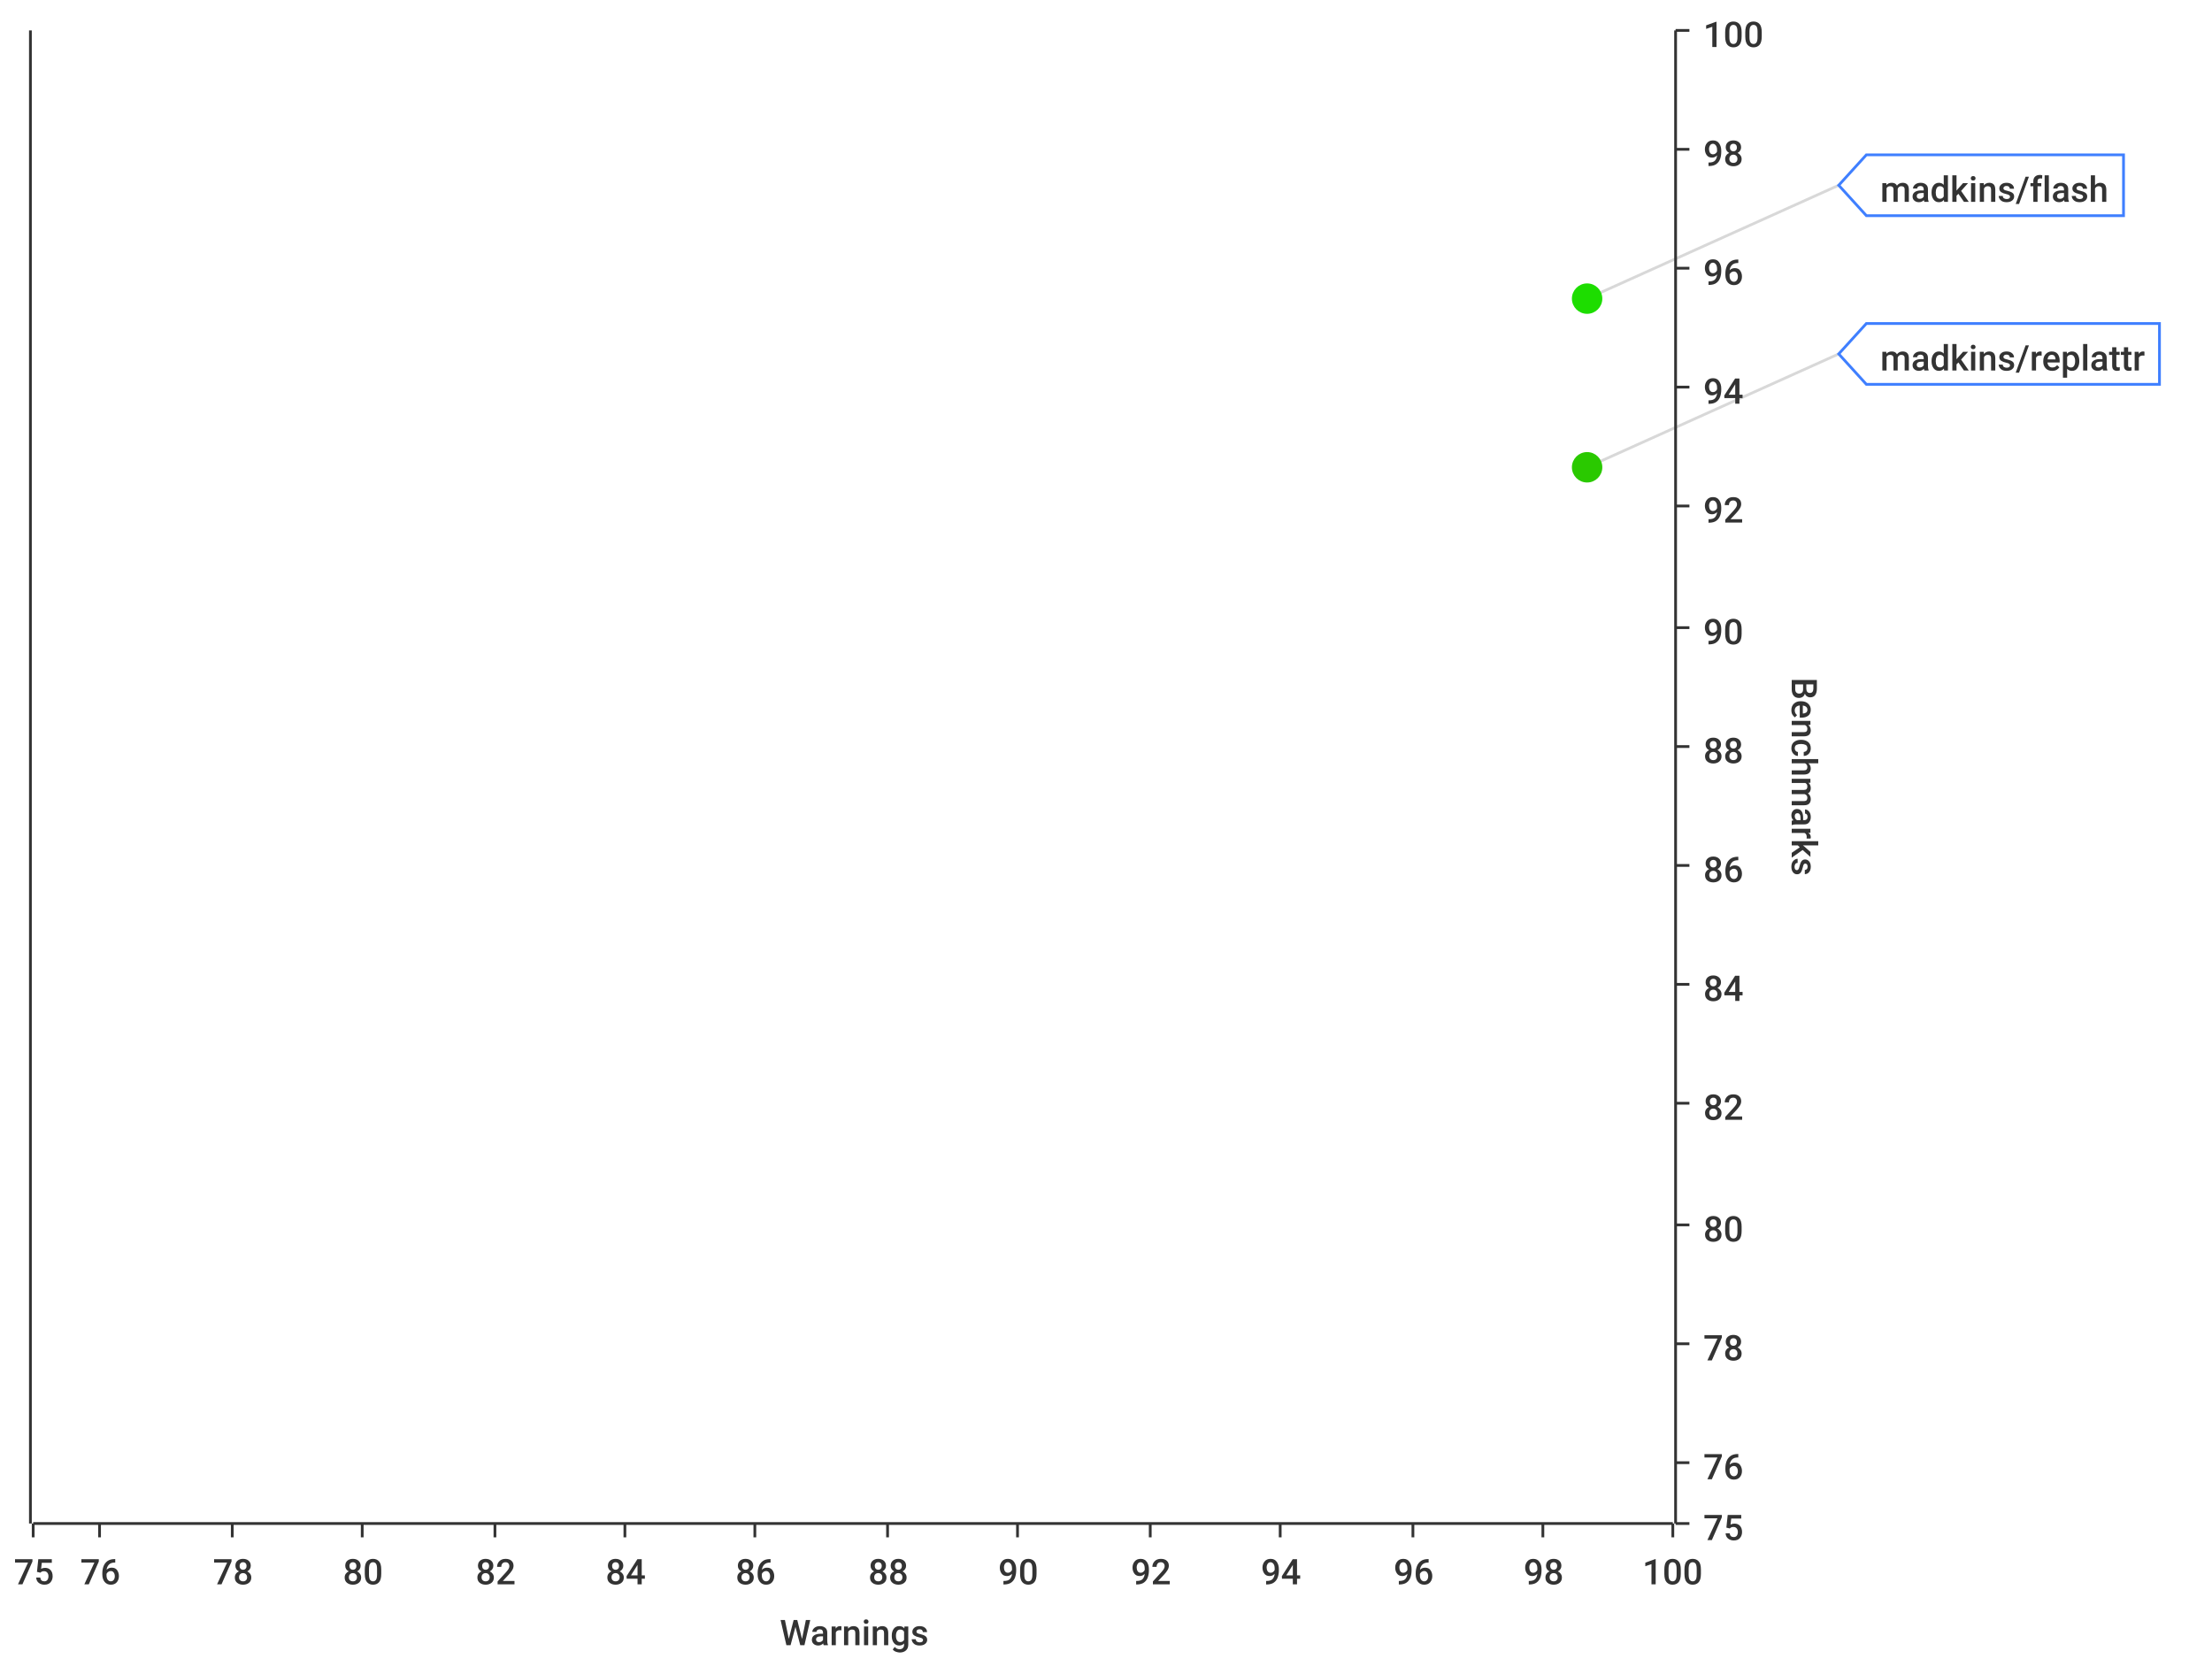
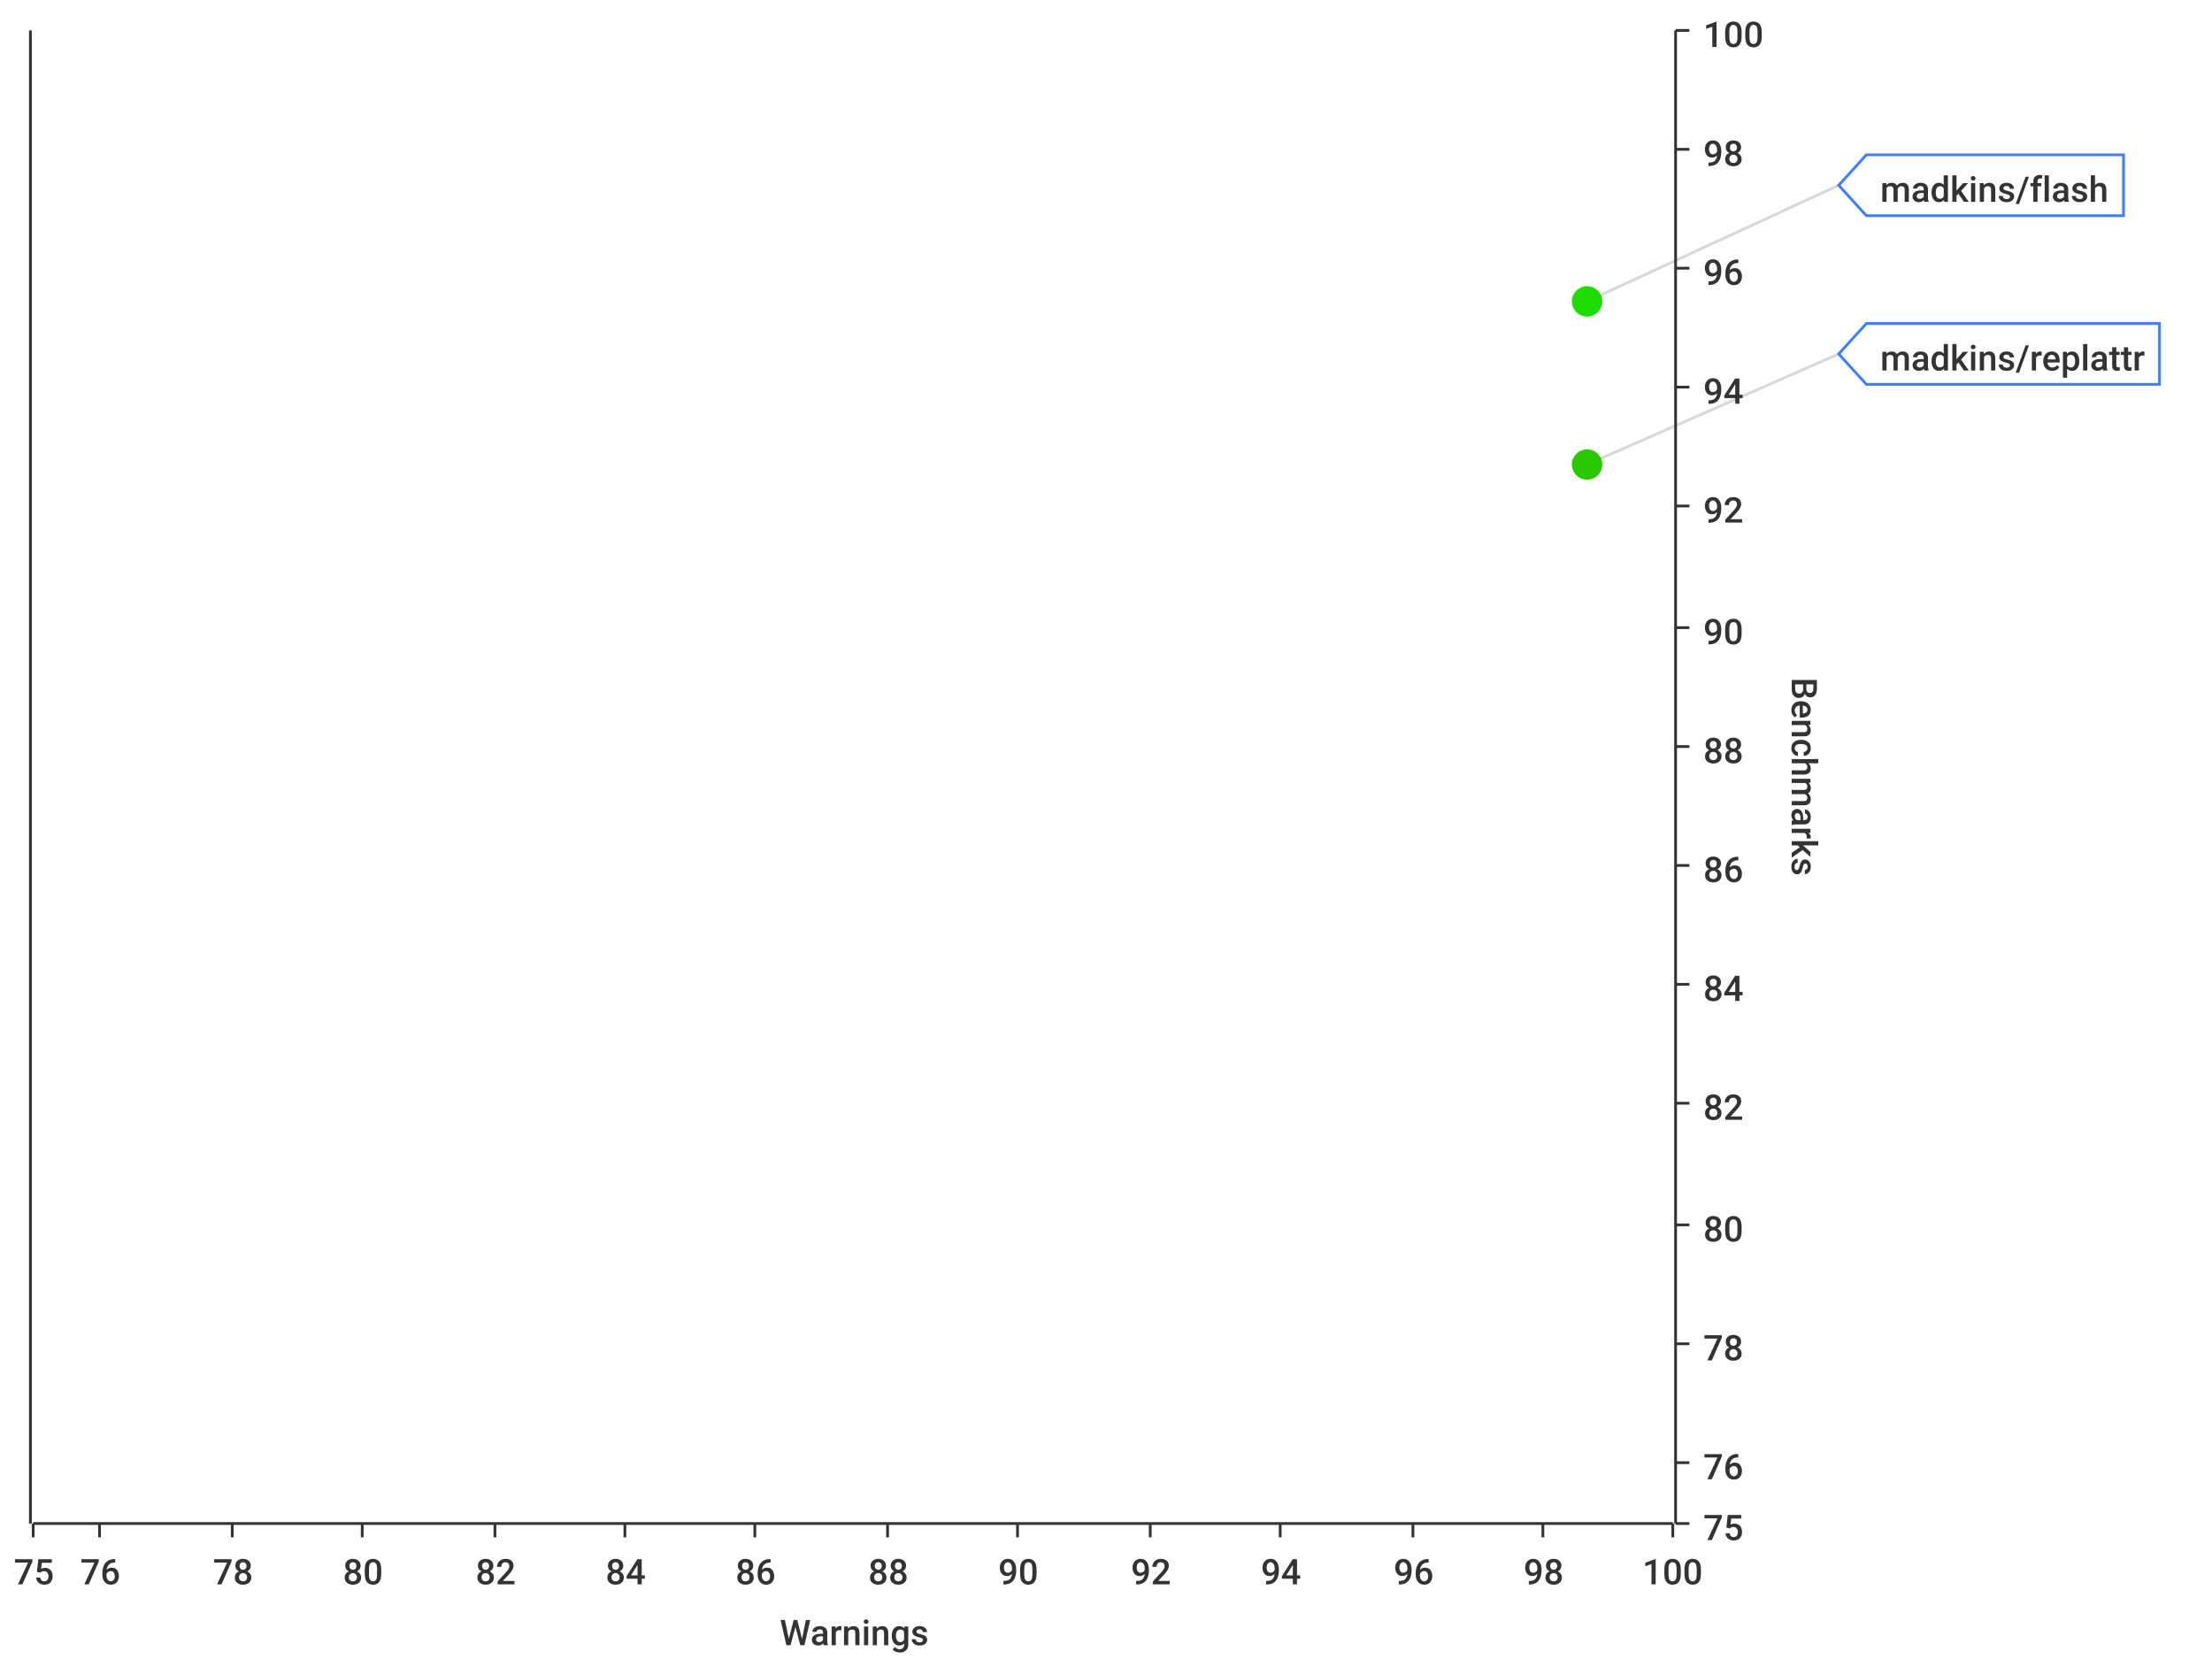
<svg xmlns="http://www.w3.org/2000/svg" width="800" height="600">\n<path d="M 0 0 L 800 0 L 800 600 L 0 600 L 0 0" style="stroke-width:0;stroke:rgba(255,255,255,1.0);fill:rgba(255,255,255,1.0)" />
  <path d="M 12 11 L 605 11 L 605 551 L 12 551 L 12 11" style="stroke-width:0;stroke:rgba(255,255,255,1.0);fill:rgba(255,255,255,1.0)" />
  <path d="M 12 551 L 605 551" style="stroke-width:1;stroke:rgba(51,51,51,1.0);fill:none" />
  <path d="M 12 551 L 12 556" style="stroke-width:1;stroke:rgba(51,51,51,1.0);fill:none" />
  <text x="5" y="573" style="stroke-width:0;stroke:none;fill:rgba(51,51,51,1.0);font-size:12.8px;font-family:'Roboto Medium',sans-serif">75</text>
  <path d="M 36 551 L 36 556" style="stroke-width:1;stroke:rgba(51,51,51,1.0);fill:none" />
  <text x="29" y="573" style="stroke-width:0;stroke:none;fill:rgba(51,51,51,1.0);font-size:12.8px;font-family:'Roboto Medium',sans-serif">76</text>
  <path d="M 84 551 L 84 556" style="stroke-width:1;stroke:rgba(51,51,51,1.0);fill:none" />
  <text x="77" y="573" style="stroke-width:0;stroke:none;fill:rgba(51,51,51,1.0);font-size:12.8px;font-family:'Roboto Medium',sans-serif">78</text>
  <path d="M 131 551 L 131 556" style="stroke-width:1;stroke:rgba(51,51,51,1.0);fill:none" />
  <text x="124" y="573" style="stroke-width:0;stroke:none;fill:rgba(51,51,51,1.0);font-size:12.8px;font-family:'Roboto Medium',sans-serif">80</text>
  <path d="M 179 551 L 179 556" style="stroke-width:1;stroke:rgba(51,51,51,1.0);fill:none" />
  <text x="172" y="573" style="stroke-width:0;stroke:none;fill:rgba(51,51,51,1.0);font-size:12.8px;font-family:'Roboto Medium',sans-serif">82</text>
  <path d="M 226 551 L 226 556" style="stroke-width:1;stroke:rgba(51,51,51,1.0);fill:none" />
  <text x="219" y="573" style="stroke-width:0;stroke:none;fill:rgba(51,51,51,1.0);font-size:12.8px;font-family:'Roboto Medium',sans-serif">84</text>
  <path d="M 273 551 L 273 556" style="stroke-width:1;stroke:rgba(51,51,51,1.0);fill:none" />
  <text x="266" y="573" style="stroke-width:0;stroke:none;fill:rgba(51,51,51,1.0);font-size:12.8px;font-family:'Roboto Medium',sans-serif">86</text>
  <path d="M 321 551 L 321 556" style="stroke-width:1;stroke:rgba(51,51,51,1.0);fill:none" />
  <text x="314" y="573" style="stroke-width:0;stroke:none;fill:rgba(51,51,51,1.0);font-size:12.8px;font-family:'Roboto Medium',sans-serif">88</text>
  <path d="M 368 551 L 368 556" style="stroke-width:1;stroke:rgba(51,51,51,1.0);fill:none" />
  <text x="361" y="573" style="stroke-width:0;stroke:none;fill:rgba(51,51,51,1.0);font-size:12.8px;font-family:'Roboto Medium',sans-serif">90</text>
  <path d="M 416 551 L 416 556" style="stroke-width:1;stroke:rgba(51,51,51,1.0);fill:none" />
  <text x="409" y="573" style="stroke-width:0;stroke:none;fill:rgba(51,51,51,1.0);font-size:12.8px;font-family:'Roboto Medium',sans-serif">92</text>
  <path d="M 463 551 L 463 556" style="stroke-width:1;stroke:rgba(51,51,51,1.0);fill:none" />
  <text x="456" y="573" style="stroke-width:0;stroke:none;fill:rgba(51,51,51,1.0);font-size:12.8px;font-family:'Roboto Medium',sans-serif">94</text>
  <path d="M 511 551 L 511 556" style="stroke-width:1;stroke:rgba(51,51,51,1.0);fill:none" />
  <text x="504" y="573" style="stroke-width:0;stroke:none;fill:rgba(51,51,51,1.0);font-size:12.8px;font-family:'Roboto Medium',sans-serif">96</text>
  <path d="M 558 551 L 558 556" style="stroke-width:1;stroke:rgba(51,51,51,1.0);fill:none" />
  <text x="551" y="573" style="stroke-width:0;stroke:none;fill:rgba(51,51,51,1.0);font-size:12.8px;font-family:'Roboto Medium',sans-serif">98</text>
  <path d="M 605 551 L 605 556" style="stroke-width:1;stroke:rgba(51,51,51,1.0);fill:none" />
  <text x="594" y="573" style="stroke-width:0;stroke:none;fill:rgba(51,51,51,1.0);font-size:12.8px;font-family:'Roboto Medium',sans-serif">100</text>
  <text x="282" y="595" style="stroke-width:0;stroke:none;fill:rgba(51,51,51,1.0);font-size:12.8px;font-family:'Roboto Medium',sans-serif">Warnings</text>
  <path d="M 36 551 L 36 11" style="stroke-width:0;stroke:none;fill:none" />
  <path d="M 84 551 L 84 11" style="stroke-width:0;stroke:none;fill:none" />
  <path d="M 131 551 L 131 11" style="stroke-width:0;stroke:none;fill:none" />
  <path d="M 179 551 L 179 11" style="stroke-width:0;stroke:none;fill:none" />
  <path d="M 226 551 L 226 11" style="stroke-width:0;stroke:none;fill:none" />
  <path d="M 273 551 L 273 11" style="stroke-width:0;stroke:none;fill:none" />
  <path d="M 321 551 L 321 11" style="stroke-width:0;stroke:none;fill:none" />
  <path d="M 368 551 L 368 11" style="stroke-width:0;stroke:none;fill:none" />
  <path d="M 416 551 L 416 11" style="stroke-width:0;stroke:none;fill:none" />
  <path d="M 463 551 L 463 11" style="stroke-width:0;stroke:none;fill:none" />
  <path d="M 511 551 L 511 11" style="stroke-width:0;stroke:none;fill:none" />
  <path d="M 558 551 L 558 11" style="stroke-width:0;stroke:none;fill:none" />
  <path d="M 606 551 L 606 11" style="stroke-width:1;stroke:rgba(51,51,51,1.0);fill:none" />
  <path d="M 606 551 L 611 551" style="stroke-width:1;stroke:rgba(51,51,51,1.0);fill:none" />
  <text x="616" y="557" style="stroke-width:0;stroke:none;fill:rgba(51,51,51,1.0);font-size:12.8px;font-family:'Roboto Medium',sans-serif">75</text>
  <path d="M 606 529 L 611 529" style="stroke-width:1;stroke:rgba(51,51,51,1.0);fill:none" />
  <text x="616" y="535" style="stroke-width:0;stroke:none;fill:rgba(51,51,51,1.0);font-size:12.8px;font-family:'Roboto Medium',sans-serif">76</text>
  <path d="M 606 486 L 611 486" style="stroke-width:1;stroke:rgba(51,51,51,1.0);fill:none" />
  <text x="616" y="492" style="stroke-width:0;stroke:none;fill:rgba(51,51,51,1.0);font-size:12.8px;font-family:'Roboto Medium',sans-serif">78</text>
  <path d="M 606 443 L 611 443" style="stroke-width:1;stroke:rgba(51,51,51,1.0);fill:none" />
  <text x="616" y="449" style="stroke-width:0;stroke:none;fill:rgba(51,51,51,1.0);font-size:12.8px;font-family:'Roboto Medium',sans-serif">80</text>
  <path d="M 606 399 L 611 399" style="stroke-width:1;stroke:rgba(51,51,51,1.0);fill:none" />
  <text x="616" y="405" style="stroke-width:0;stroke:none;fill:rgba(51,51,51,1.0);font-size:12.8px;font-family:'Roboto Medium',sans-serif">82</text>
  <path d="M 606 356 L 611 356" style="stroke-width:1;stroke:rgba(51,51,51,1.0);fill:none" />
  <text x="616" y="362" style="stroke-width:0;stroke:none;fill:rgba(51,51,51,1.0);font-size:12.8px;font-family:'Roboto Medium',sans-serif">84</text>
  <path d="M 606 313 L 611 313" style="stroke-width:1;stroke:rgba(51,51,51,1.0);fill:none" />
  <text x="616" y="319" style="stroke-width:0;stroke:none;fill:rgba(51,51,51,1.0);font-size:12.8px;font-family:'Roboto Medium',sans-serif">86</text>
  <path d="M 606 270 L 611 270" style="stroke-width:1;stroke:rgba(51,51,51,1.0);fill:none" />
  <text x="616" y="276" style="stroke-width:0;stroke:none;fill:rgba(51,51,51,1.0);font-size:12.8px;font-family:'Roboto Medium',sans-serif">88</text>
  <path d="M 606 227 L 611 227" style="stroke-width:1;stroke:rgba(51,51,51,1.0);fill:none" />
  <text x="616" y="233" style="stroke-width:0;stroke:none;fill:rgba(51,51,51,1.0);font-size:12.8px;font-family:'Roboto Medium',sans-serif">90</text>
  <path d="M 606 183 L 611 183" style="stroke-width:1;stroke:rgba(51,51,51,1.0);fill:none" />
  <text x="616" y="189" style="stroke-width:0;stroke:none;fill:rgba(51,51,51,1.0);font-size:12.8px;font-family:'Roboto Medium',sans-serif">92</text>
  <path d="M 606 140 L 611 140" style="stroke-width:1;stroke:rgba(51,51,51,1.0);fill:none" />
  <text x="616" y="146" style="stroke-width:0;stroke:none;fill:rgba(51,51,51,1.0);font-size:12.8px;font-family:'Roboto Medium',sans-serif">94</text>
  <path d="M 606 97 L 611 97" style="stroke-width:1;stroke:rgba(51,51,51,1.0);fill:none" />
  <text x="616" y="103" style="stroke-width:0;stroke:none;fill:rgba(51,51,51,1.0);font-size:12.8px;font-family:'Roboto Medium',sans-serif">96</text>
  <path d="M 606 54 L 611 54" style="stroke-width:1;stroke:rgba(51,51,51,1.0);fill:none" />
  <text x="616" y="60" style="stroke-width:0;stroke:none;fill:rgba(51,51,51,1.0);font-size:12.8px;font-family:'Roboto Medium',sans-serif">98</text>
  <path d="M 606 11 L 611 11" style="stroke-width:1;stroke:rgba(51,51,51,1.0);fill:none" />
  <text x="616" y="17" style="stroke-width:0;stroke:none;fill:rgba(51,51,51,1.0);font-size:12.8px;font-family:'Roboto Medium',sans-serif">100</text>
  <text x="648" y="245" style="stroke-width:0;stroke:none;fill:rgba(51,51,51,1.0);font-size:12.8px;font-family:'Roboto Medium',sans-serif" transform="rotate(90.00,648,245)">Benchmarks</text>
  <path d="M 12 2171 L 605 2171" style="stroke-width:0;stroke:none;fill:none" />
  <path d="M 12 529 L 605 529" style="stroke-width:0;stroke:none;fill:none" />
  <path d="M 12 486 L 605 486" style="stroke-width:0;stroke:none;fill:none" />
  <path d="M 12 443 L 605 443" style="stroke-width:0;stroke:none;fill:none" />
  <path d="M 12 399 L 605 399" style="stroke-width:0;stroke:none;fill:none" />
  <path d="M 12 356 L 605 356" style="stroke-width:0;stroke:none;fill:none" />
  <path d="M 12 313 L 605 313" style="stroke-width:0;stroke:none;fill:none" />
  <path d="M 12 270 L 605 270" style="stroke-width:0;stroke:none;fill:none" />
  <path d="M 12 227 L 605 227" style="stroke-width:0;stroke:none;fill:none" />
  <path d="M 12 183 L 605 183" style="stroke-width:0;stroke:none;fill:none" />
  <path d="M 12 140 L 605 140" style="stroke-width:0;stroke:none;fill:none" />
  <path d="M 12 97 L 605 97" style="stroke-width:0;stroke:none;fill:none" />
  <path d="M 12 54 L 605 54" style="stroke-width:0;stroke:none;fill:none" />
  <path d="M 11 551 L 11 11" style="stroke-width:1;stroke:rgba(51,51,51,1.0);fill:none" />
  <path d="M 11 -9223372036854775257 L 6 -9223372036854775257" style="stroke-width:1;stroke:rgba(51,51,51,1.0);fill:none" />
  <text x="-25" y="-9223372036854775251" style="stroke-width:0;stroke:none;fill:rgba(51,51,51,1.0);font-size:12.8px;font-family:'Roboto Medium',sans-serif">0.00</text>
  <path d="M 11 -9223372036854775257 L 6 -9223372036854775257" style="stroke-width:1;stroke:rgba(51,51,51,1.0);fill:none" />
  <text x="-25" y="-9223372036854775251" style="stroke-width:0;stroke:none;fill:rgba(51,51,51,1.0);font-size:12.8px;font-family:'Roboto Medium',sans-serif">0.00</text>
  <path d="M 11 -9223372036854775257 L 6 -9223372036854775257" style="stroke-width:1;stroke:rgba(51,51,51,1.0);fill:none" />
  <text x="-25" y="-9223372036854775251" style="stroke-width:0;stroke:none;fill:rgba(51,51,51,1.0);font-size:12.8px;font-family:'Roboto Medium',sans-serif">0.00</text>
  <path d="M 11 -9223372036854775257 L 6 -9223372036854775257" style="stroke-width:1;stroke:rgba(51,51,51,1.0);fill:none" />
  <text x="-25" y="-9223372036854775251" style="stroke-width:0;stroke:none;fill:rgba(51,51,51,1.0);font-size:12.8px;font-family:'Roboto Medium',sans-serif">0.00</text>
  <path d="M 11 -9223372036854775257 L 6 -9223372036854775257" style="stroke-width:1;stroke:rgba(51,51,51,1.0);fill:none" />
  <text x="-25" y="-9223372036854775251" style="stroke-width:0;stroke:none;fill:rgba(51,51,51,1.0);font-size:12.8px;font-family:'Roboto Medium',sans-serif">0.00</text>
  <path d="M 11 -9223372036854775257 L 6 -9223372036854775257" style="stroke-width:1;stroke:rgba(51,51,51,1.0);fill:none" />
  <text x="-25" y="-9223372036854775251" style="stroke-width:0;stroke:none;fill:rgba(51,51,51,1.0);font-size:12.8px;font-family:'Roboto Medium',sans-serif">0.00</text>
  <path d="M 11 -9223372036854775257 L 6 -9223372036854775257" style="stroke-width:1;stroke:rgba(51,51,51,1.0);fill:none" />
  <text x="-25" y="-9223372036854775251" style="stroke-width:0;stroke:none;fill:rgba(51,51,51,1.0);font-size:12.8px;font-family:'Roboto Medium',sans-serif">0.00</text>
  <path d="M 11 -9223372036854775257 L 6 -9223372036854775257" style="stroke-width:1;stroke:rgba(51,51,51,1.0);fill:none" />
  <text x="-25" y="-9223372036854775251" style="stroke-width:0;stroke:none;fill:rgba(51,51,51,1.0);font-size:12.8px;font-family:'Roboto Medium',sans-serif">0.00</text>
  <path d="M 11 -9223372036854775257 L 6 -9223372036854775257" style="stroke-width:1;stroke:rgba(51,51,51,1.0);fill:none" />
  <text x="-25" y="-9223372036854775251" style="stroke-width:0;stroke:none;fill:rgba(51,51,51,1.0);font-size:12.8px;font-family:'Roboto Medium',sans-serif">0.00</text>
  <path d="M 11 -9223372036854775257 L 6 -9223372036854775257" style="stroke-width:1;stroke:rgba(51,51,51,1.0);fill:none" />
  <text x="-25" y="-9223372036854775251" style="stroke-width:0;stroke:none;fill:rgba(51,51,51,1.0);font-size:12.8px;font-family:'Roboto Medium',sans-serif">0.00</text>
  <path d="M 11 -9223372036854775257 L 6 -9223372036854775257" style="stroke-width:1;stroke:rgba(51,51,51,1.0);fill:none" />
  <text x="-25" y="-9223372036854775251" style="stroke-width:0;stroke:none;fill:rgba(51,51,51,1.0);font-size:12.8px;font-family:'Roboto Medium',sans-serif">0.00</text>
  <path d="M 11 -9223372036854775257 L 6 -9223372036854775257" style="stroke-width:1;stroke:rgba(51,51,51,1.0);fill:none" />
  <text x="-25" y="-9223372036854775251" style="stroke-width:0;stroke:none;fill:rgba(51,51,51,1.0);font-size:12.8px;font-family:'Roboto Medium',sans-serif">0.00</text>
  <path d="M 11 -9223372036854775257 L 6 -9223372036854775257" style="stroke-width:1;stroke:rgba(51,51,51,1.0);fill:none" />
  <text x="-25" y="-9223372036854775251" style="stroke-width:0;stroke:none;fill:rgba(51,51,51,1.0);font-size:12.8px;font-family:'Roboto Medium',sans-serif">0.00</text>
  <path d="M 11 -9223372036854775257 L 6 -9223372036854775257" style="stroke-width:1;stroke:rgba(51,51,51,1.0);fill:none" />
  <text x="-25" y="-9223372036854775251" style="stroke-width:0;stroke:none;fill:rgba(51,51,51,1.0);font-size:12.8px;font-family:'Roboto Medium',sans-serif">0.00</text>
  <path d="M 11 -9223372036854775257 L 6 -9223372036854775257" style="stroke-width:1;stroke:rgba(51,51,51,1.0);fill:none" />
  <text x="-25" y="-9223372036854775251" style="stroke-width:0;stroke:none;fill:rgba(51,51,51,1.0);font-size:12.8px;font-family:'Roboto Medium',sans-serif">0.00</text>
  <path d="M 12 -9223372036854775257 L 605 -9223372036854775257" style="stroke-width:0;stroke:none;fill:none" />
  <path d="M 12 -9223372036854775257 L 605 -9223372036854775257" style="stroke-width:0;stroke:none;fill:none" />
  <path d="M 12 -9223372036854775257 L 605 -9223372036854775257" style="stroke-width:0;stroke:none;fill:none" />
  <path d="M 12 -9223372036854775257 L 605 -9223372036854775257" style="stroke-width:0;stroke:none;fill:none" />
  <path d="M 12 -9223372036854775257 L 605 -9223372036854775257" style="stroke-width:0;stroke:none;fill:none" />
  <path d="M 12 -9223372036854775257 L 605 -9223372036854775257" style="stroke-width:0;stroke:none;fill:none" />
  <path d="M 12 -9223372036854775257 L 605 -9223372036854775257" style="stroke-width:0;stroke:none;fill:none" />
  <path d="M 12 -9223372036854775257 L 605 -9223372036854775257" style="stroke-width:0;stroke:none;fill:none" />
  <path d="M 12 -9223372036854775257 L 605 -9223372036854775257" style="stroke-width:0;stroke:none;fill:none" />
  <path d="M 12 -9223372036854775257 L 605 -9223372036854775257" style="stroke-width:0;stroke:none;fill:none" />
  <path d="M 12 -9223372036854775257 L 605 -9223372036854775257" style="stroke-width:0;stroke:none;fill:none" />
  <path d="M 12 -9223372036854775257 L 605 -9223372036854775257" style="stroke-width:0;stroke:none;fill:none" />
  <path d="M 12 -9223372036854775257 L 605 -9223372036854775257" style="stroke-width:0;stroke:none;fill:none" />
  <path d="M 12 -9223372036854775257 L 605 -9223372036854775257" style="stroke-width:0;stroke:none;fill:none" />
-   <path d="M 574 108 L 665 67" style="stroke-width:1;stroke:rgba(63,63,63,0.2);fill:none" />
-   <path d="M 574 169 L 665 128" style="stroke-width:1;stroke:rgba(63,63,63,0.2);fill:none" />
-   <circle cx="574" cy="108" r="5" style="stroke-width:1;stroke:rgba(29,221,0,1.0);fill:rgba(29,221,0,1.0)" />
-   <path d="" style="stroke-width:1;stroke:rgba(29,221,0,1.0);fill:rgba(29,221,0,1.0)" />
-   <circle cx="574" cy="169" r="5" style="stroke-width:1;stroke:rgba(42,201,0,1.0);fill:rgba(42,201,0,1.0)" />
-   <path d="" style="stroke-width:1;stroke:rgba(42,201,0,1.0);fill:rgba(42,201,0,1.0)" />
+   <path d="M 574 109 L 665 67" style="stroke-width:1;stroke:rgba(63,63,63,0.2);fill:none" />
+   <path d="M 574 168 L 665 128" style="stroke-width:1;stroke:rgba(63,63,63,0.2);fill:none" />
+   <circle cx="574" cy="109" r="5" style="stroke-width:1;stroke:rgba(29,220,0,1.0);fill:rgba(29,220,0,1.0)" />
+   <path d="" style="stroke-width:1;stroke:rgba(29,220,0,1.0);fill:rgba(29,220,0,1.0)" />
+   <circle cx="574" cy="168" r="5" style="stroke-width:1;stroke:rgba(41,201,0,1.0);fill:rgba(41,201,0,1.0)" />
+   <path d="" style="stroke-width:1;stroke:rgba(41,201,0,1.0);fill:rgba(41,201,0,1.0)" />
  <path d="M 665 67 L 675 56 L 768 56 L 768 78 L 675 78 L 665 67 Z" style="stroke-width:1;stroke:rgba(63,127,255,1.0);fill:rgba(255,255,255,1.0)" />
  <text x="680" y="73" style="stroke-width:0;stroke:none;fill:rgba(51,51,51,1.0);font-size:12.8px;font-family:'Roboto Medium',sans-serif">madkins/flash</text>
  <path d="M 665 128 L 675 117 L 781 117 L 781 139 L 675 139 L 665 128 Z" style="stroke-width:1;stroke:rgba(63,127,255,1.0);fill:rgba(255,255,255,1.0)" />
  <text x="680" y="134" style="stroke-width:0;stroke:none;fill:rgba(51,51,51,1.0);font-size:12.8px;font-family:'Roboto Medium',sans-serif">madkins/replattr</text>
</svg>
